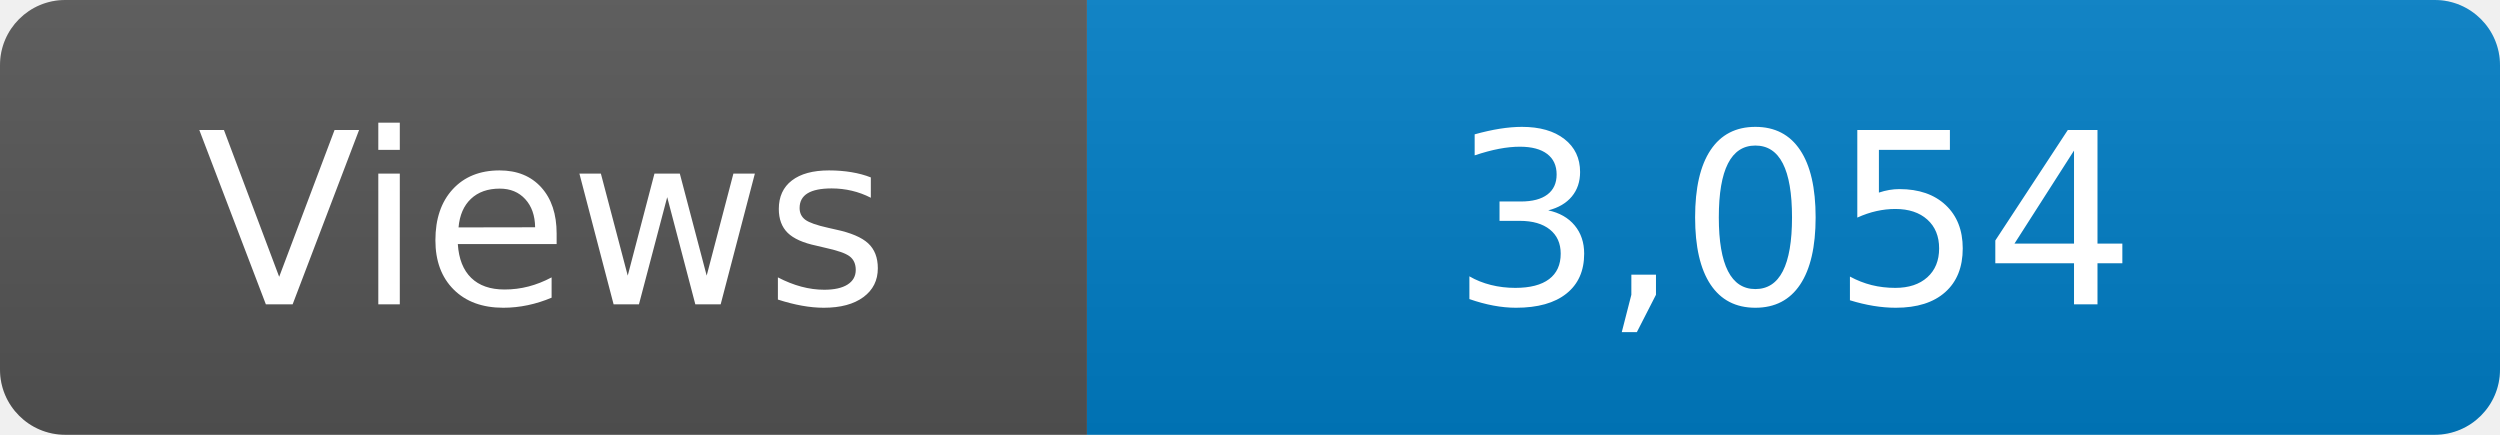
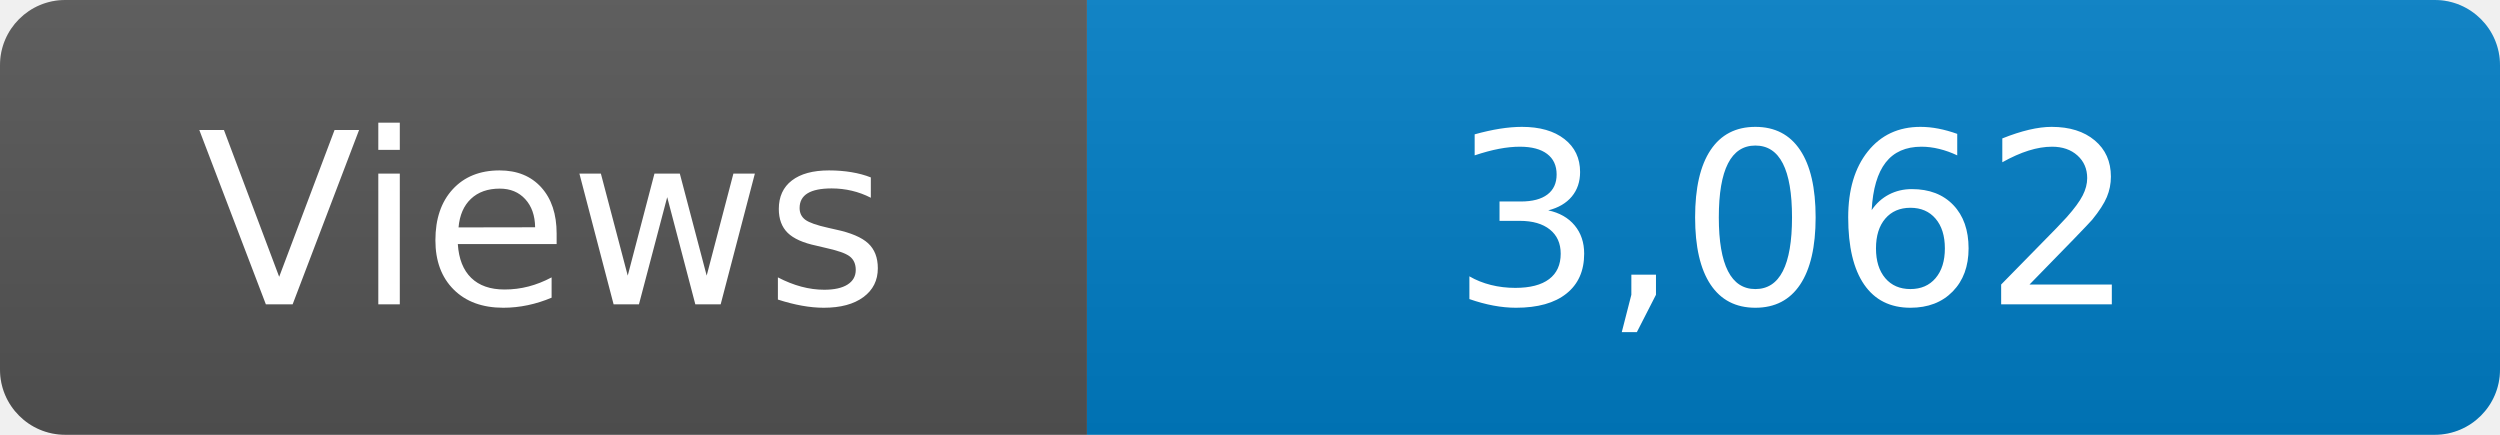
<svg xmlns="http://www.w3.org/2000/svg" width="115" height="20" role="img" aria-label="Maintained?: yes">
  <linearGradient id="s" x2="0" y2="100%">
    <stop offset="0" stop-color="#bbb" stop-opacity=".1" />
    <stop offset="1" stop-opacity=".1" />
  </linearGradient>
  <clipPath id="r">
    <rect width="115" height="20" rx="3" fill="#fff" />
  </clipPath>
  <g clip-path="url(#r)">
    <rect width="50" height="20" fill="#555" />
    <rect x="50" width="160" height="20" fill="#007ec6" />
    <rect width="115" height="20" fill="url(#s)" />
  </g>
  <g fill="#fff" text-anchor="middle" font-family="Verdana,Geneva,DejaVu Sans,sans-serif" font-size="110">
    <text x="250" y="140" transform="scale(.1)" fill="#fff">Views</text>
-     <text x="825" y="140" transform="scale(.1)" fill="#fff">3,054</text>
+     <text x="825" y="140" transform="scale(.1)" fill="#fff">3,062</text>
  </g>
</svg>
